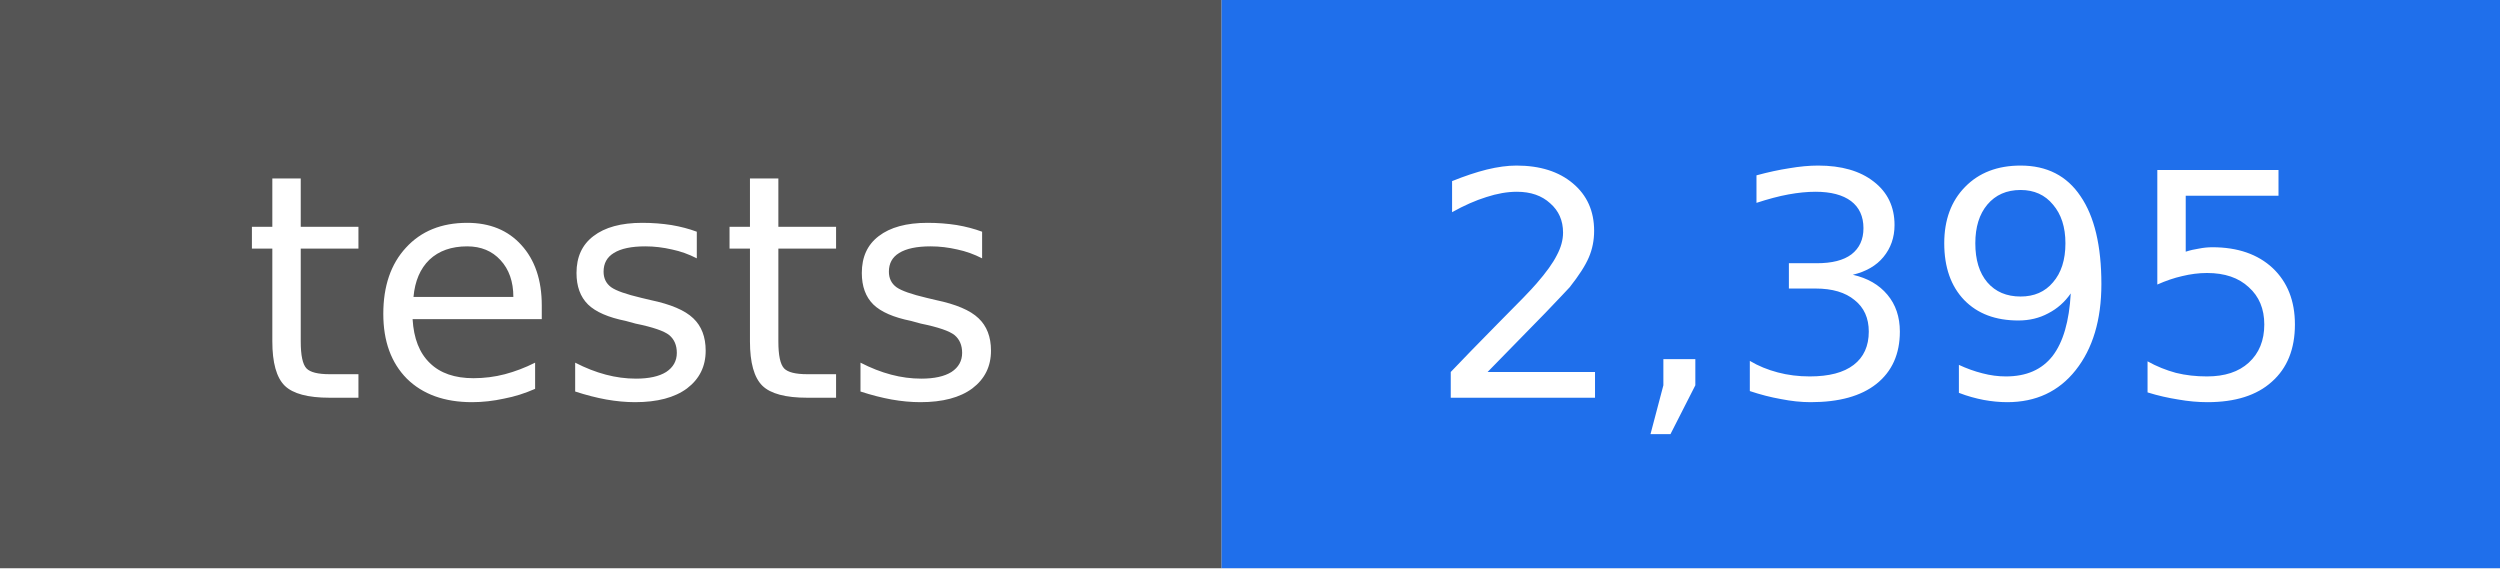
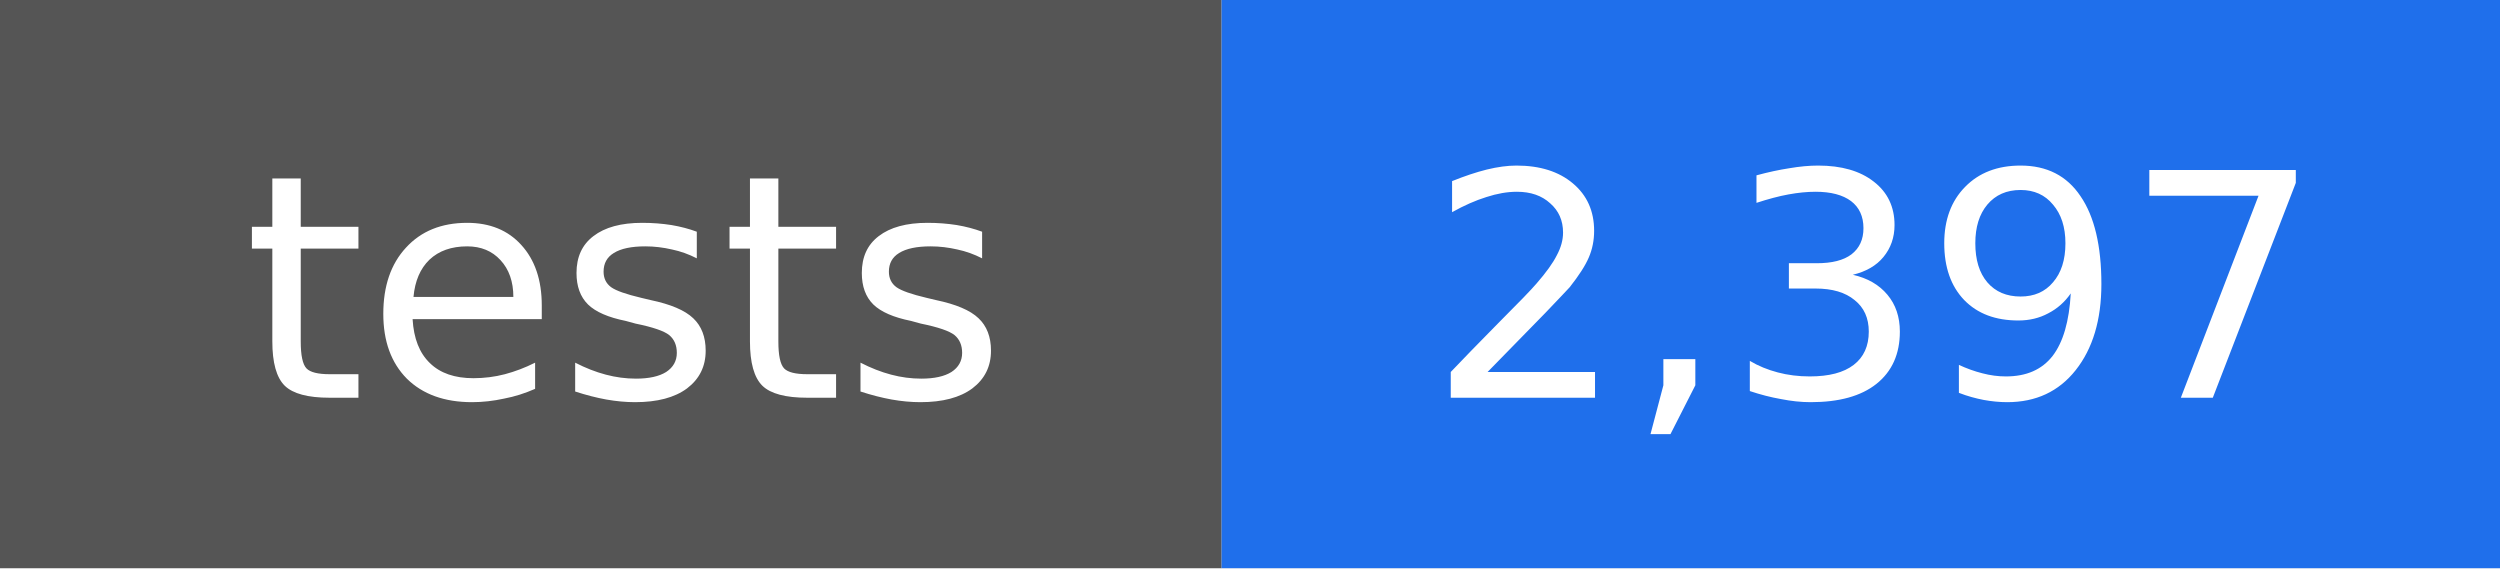
- <svg xmlns="http://www.w3.org/2000/svg" width="88" height="20" viewBox="0 0 88 20" role="img" aria-label="tests: 2,395">
+ <svg xmlns="http://www.w3.org/2000/svg" width="88" height="20" viewBox="0 0 88 20" role="img" aria-label="tests: 2,397">
  <rect width="43" height="20" fill="#555555" />
  <rect x="43" width="45" height="20" fill="#1f6feb" />
  <g fill="#ffffff" text-anchor="middle" font-family="DejaVu Sans, Verdana, sans-serif" font-size="11">
    <text x="22" y="14">tests</text>
-     <text x="66" y="14">2,395</text>
+     <text x="66" y="14">2,397</text>
  </g>
</svg>
